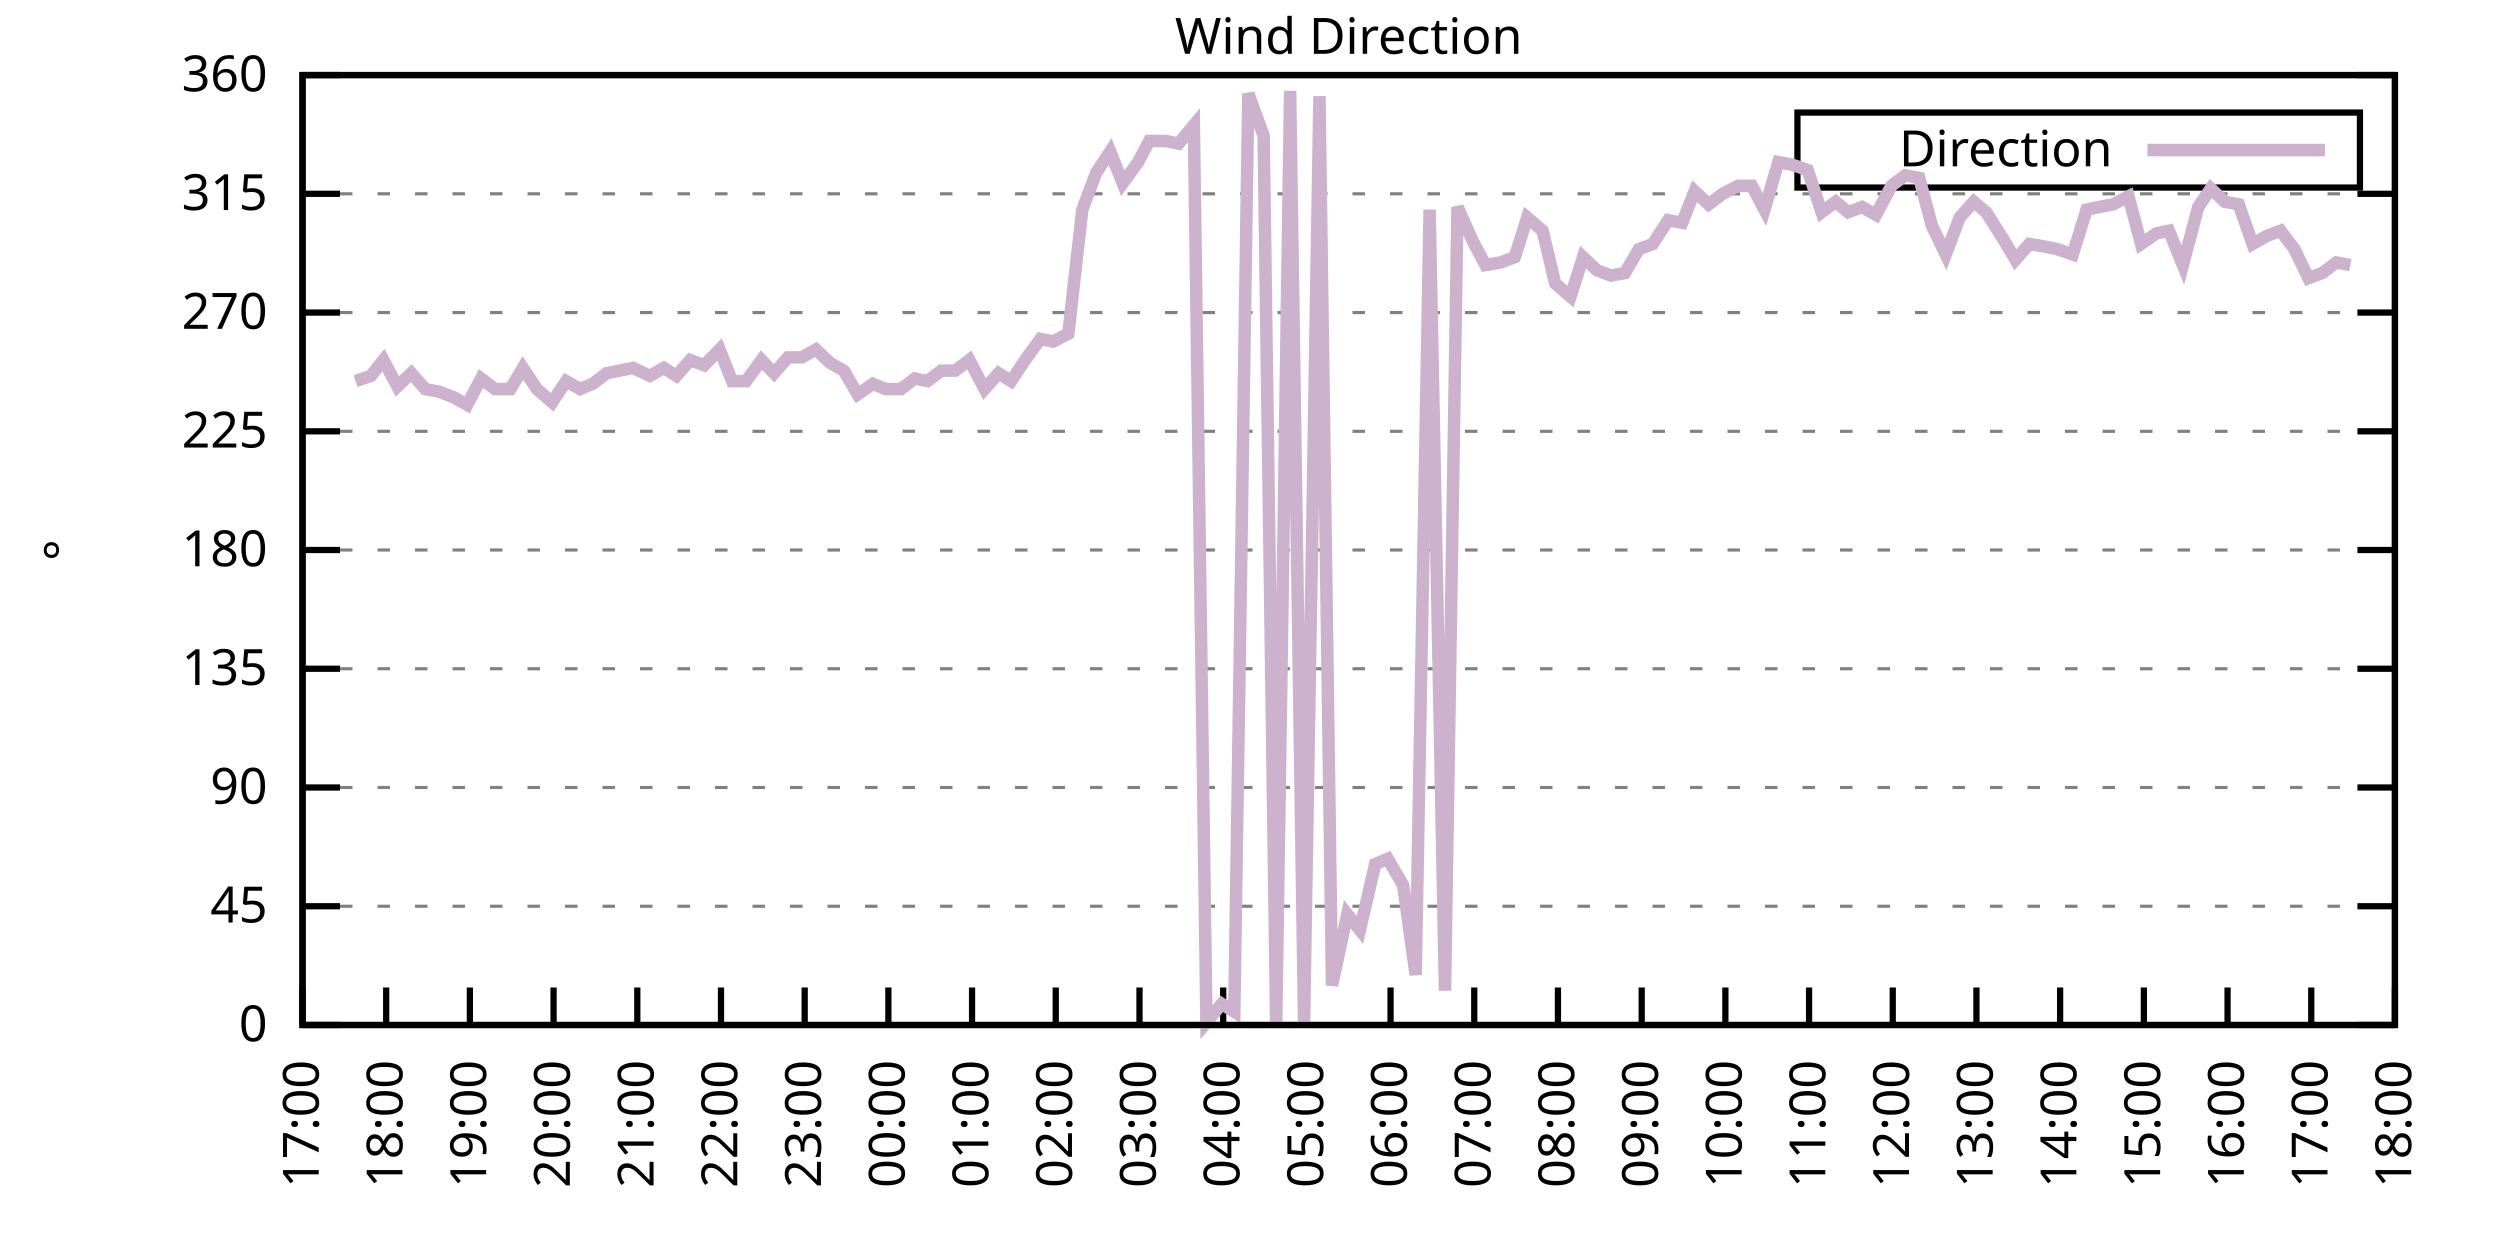
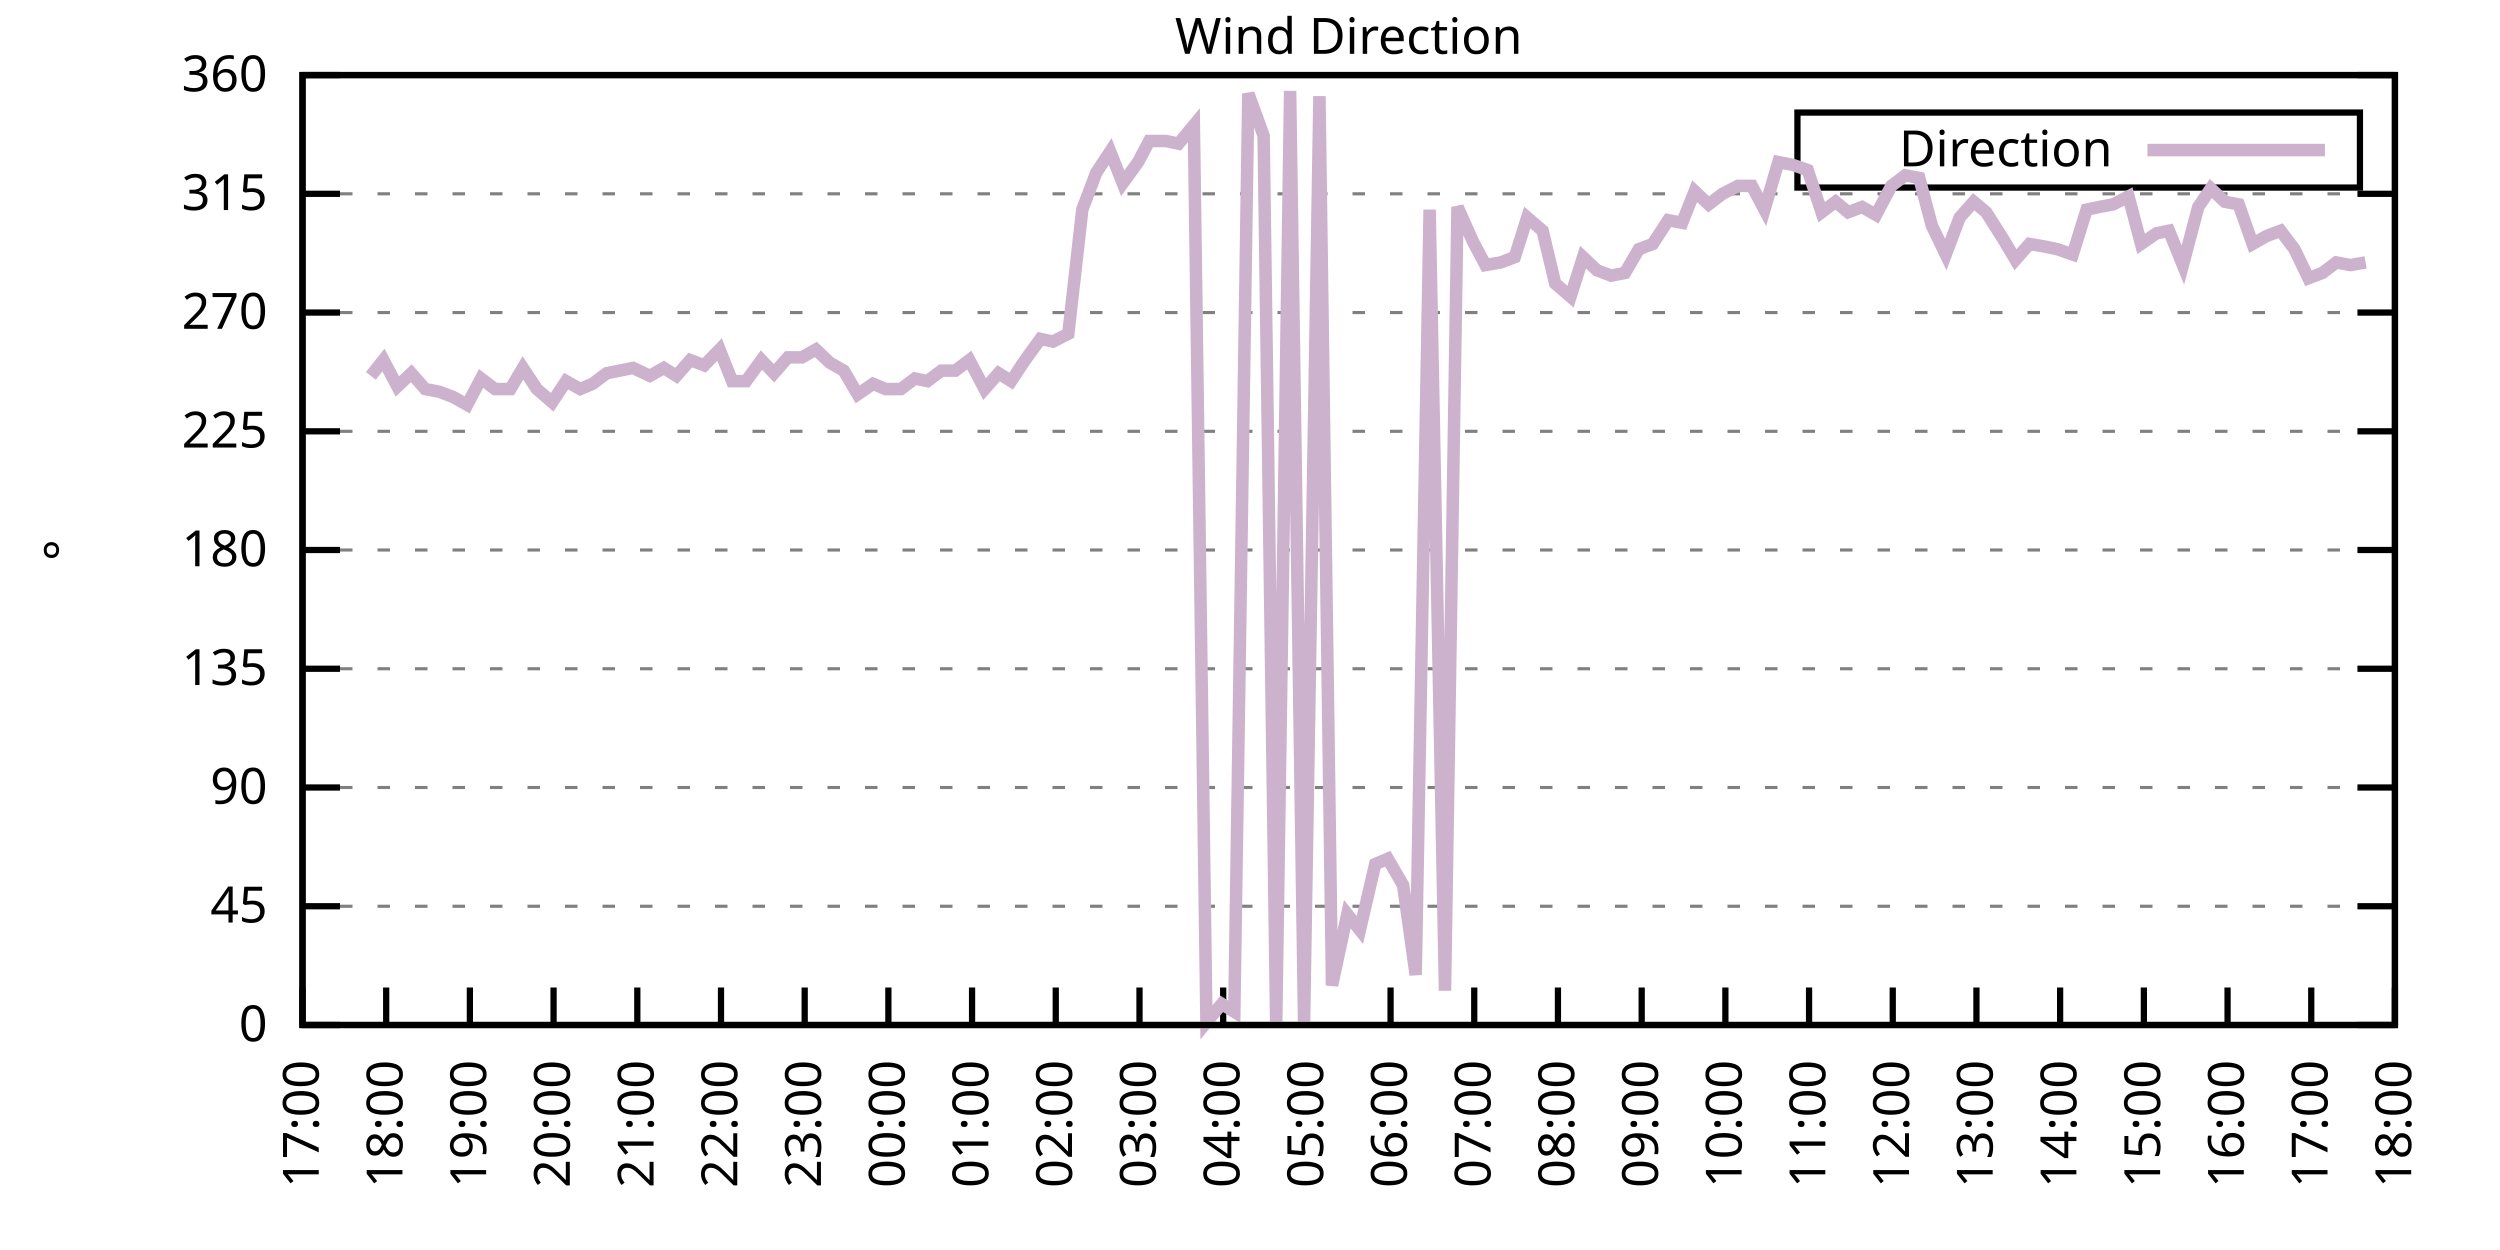
<svg xmlns="http://www.w3.org/2000/svg" xmlns:xlink="http://www.w3.org/1999/xlink" width="400" height="200" viewBox="0 0 400 200">
  <g id="gnuplot_canvas">
    <rect x="0" y="0" width="400" height="200" fill="none" />
    <defs>
      <circle id="gpDot" r="0.5" stroke-width="0.5" stroke="currentColor" />
      <path id="gpPt0" stroke-width="0.333" stroke="currentColor" d="M-1,0 h2 M0,-1 v2" />
      <path id="gpPt1" stroke-width="0.333" stroke="currentColor" d="M-1,-1 L1,1 M1,-1 L-1,1" />
      <path id="gpPt2" stroke-width="0.333" stroke="currentColor" d="M-1,0 L1,0 M0,-1 L0,1 M-1,-1 L1,1 M-1,1 L1,-1" />
      <rect id="gpPt3" stroke-width="0.333" stroke="currentColor" x="-1" y="-1" width="2" height="2" />
      <rect id="gpPt4" stroke-width="0.333" stroke="currentColor" fill="currentColor" x="-1" y="-1" width="2" height="2" />
      <circle id="gpPt5" stroke-width="0.333" stroke="currentColor" cx="0" cy="0" r="1" />
      <use xlink:href="#gpPt5" id="gpPt6" fill="currentColor" stroke="none" />
      <path id="gpPt7" stroke-width="0.333" stroke="currentColor" d="M0,-1.33 L-1.33,0.67 L1.33,0.67 z" />
      <use xlink:href="#gpPt7" id="gpPt8" fill="currentColor" stroke="none" />
      <use xlink:href="#gpPt7" id="gpPt9" stroke="currentColor" transform="rotate(180)" />
      <use xlink:href="#gpPt9" id="gpPt10" fill="currentColor" stroke="none" />
      <use xlink:href="#gpPt3" id="gpPt11" stroke="currentColor" transform="rotate(45)" />
      <use xlink:href="#gpPt11" id="gpPt12" fill="currentColor" stroke="none" />
      <path id="gpPt13" stroke-width="0.333" stroke="currentColor" d="M0,1.330 L1.265,0.411 L0.782,-1.067 L-0.782,-1.076 L-1.265,0.411 z" />
      <use xlink:href="#gpPt13" id="gpPt14" fill="currentColor" stroke="none" />
      <filter id="textbox" filterUnits="objectBoundingBox" x="0" y="0" height="1" width="1">
        <feFlood flood-color="white" flood-opacity="1" result="bgnd" />
        <feComposite in="SourceGraphic" in2="bgnd" operator="atop" />
      </filter>
      <filter id="greybox" filterUnits="objectBoundingBox" x="0" y="0" height="1" width="1">
        <feFlood flood-color="lightgrey" flood-opacity="1" result="grey" />
        <feComposite in="SourceGraphic" in2="grey" operator="atop" />
      </filter>
    </defs>
    <g fill="none" color="white" stroke="currentColor" stroke-width="1.00" stroke-linecap="butt" stroke-linejoin="miter">
</g>
    <g fill="none" color="black" stroke="currentColor" stroke-width="1.00" stroke-linecap="butt" stroke-linejoin="miter">
      <g stroke="none" shape-rendering="crispEdges">
        <polygon fill="rgb(255, 255, 255)" points="48.40,164.00 383.18,164.00 383.18,12.02 48.40,12.02 " />
      </g>
    </g>
    <g fill="none" color="black" stroke="currentColor" stroke-width="1.00" stroke-linecap="butt" stroke-linejoin="miter">
</g>
    <g fill="none" color="black" stroke="black" stroke-width="0.50" stroke-linecap="butt" stroke-linejoin="miter">
</g>
    <g fill="none" color="gray" stroke="currentColor" stroke-width="0.50" stroke-linecap="butt" stroke-linejoin="miter">
      <path stroke="gray" stroke-dasharray="2,4" class="gridline" d="M48.40,164.00 L383.19,164.00  " />
    </g>
    <g fill="none" color="gray" stroke="gray" stroke-width="1.00" stroke-linecap="butt" stroke-linejoin="miter">
</g>
    <g fill="none" color="black" stroke="currentColor" stroke-width="1.00" stroke-linecap="butt" stroke-linejoin="miter">
      <path stroke="black" d="M48.40,164.00 L54.40,164.00 M383.19,164.00 L377.19,164.00  " />
      <g transform="translate(42.80,166.60)" stroke="none" fill="black" font-family="Sans" font-size="8.00" text-anchor="end">
        <text>
          <tspan font-family="Sans"> 0</tspan>
        </text>
      </g>
    </g>
    <g fill="none" color="black" stroke="currentColor" stroke-width="1.00" stroke-linecap="butt" stroke-linejoin="miter">
</g>
    <g fill="none" color="black" stroke="black" stroke-width="0.50" stroke-linecap="butt" stroke-linejoin="miter">
</g>
    <g fill="none" color="gray" stroke="currentColor" stroke-width="0.50" stroke-linecap="butt" stroke-linejoin="miter">
      <path stroke="gray" stroke-dasharray="2,4" class="gridline" d="M48.40,145.00 L383.19,145.00  " />
    </g>
    <g fill="none" color="gray" stroke="gray" stroke-width="1.00" stroke-linecap="butt" stroke-linejoin="miter">
</g>
    <g fill="none" color="black" stroke="currentColor" stroke-width="1.00" stroke-linecap="butt" stroke-linejoin="miter">
      <path stroke="black" d="M48.40,145.00 L54.40,145.00 M383.19,145.00 L377.19,145.00  " />
      <g transform="translate(42.80,147.60)" stroke="none" fill="black" font-family="Sans" font-size="8.00" text-anchor="end">
        <text>
          <tspan font-family="Sans"> 45</tspan>
        </text>
      </g>
    </g>
    <g fill="none" color="black" stroke="currentColor" stroke-width="1.00" stroke-linecap="butt" stroke-linejoin="miter">
</g>
    <g fill="none" color="black" stroke="black" stroke-width="0.50" stroke-linecap="butt" stroke-linejoin="miter">
</g>
    <g fill="none" color="gray" stroke="currentColor" stroke-width="0.50" stroke-linecap="butt" stroke-linejoin="miter">
      <path stroke="gray" stroke-dasharray="2,4" class="gridline" d="M48.40,126.00 L383.19,126.00  " />
    </g>
    <g fill="none" color="gray" stroke="gray" stroke-width="1.00" stroke-linecap="butt" stroke-linejoin="miter">
</g>
    <g fill="none" color="black" stroke="currentColor" stroke-width="1.00" stroke-linecap="butt" stroke-linejoin="miter">
      <path stroke="black" d="M48.40,126.00 L54.40,126.00 M383.19,126.00 L377.19,126.00  " />
      <g transform="translate(42.80,128.60)" stroke="none" fill="black" font-family="Sans" font-size="8.00" text-anchor="end">
        <text>
          <tspan font-family="Sans"> 90</tspan>
        </text>
      </g>
    </g>
    <g fill="none" color="black" stroke="currentColor" stroke-width="1.00" stroke-linecap="butt" stroke-linejoin="miter">
</g>
    <g fill="none" color="black" stroke="black" stroke-width="0.50" stroke-linecap="butt" stroke-linejoin="miter">
</g>
    <g fill="none" color="gray" stroke="currentColor" stroke-width="0.50" stroke-linecap="butt" stroke-linejoin="miter">
      <path stroke="gray" stroke-dasharray="2,4" class="gridline" d="M48.40,107.00 L383.19,107.00  " />
    </g>
    <g fill="none" color="gray" stroke="gray" stroke-width="1.00" stroke-linecap="butt" stroke-linejoin="miter">
</g>
    <g fill="none" color="black" stroke="currentColor" stroke-width="1.00" stroke-linecap="butt" stroke-linejoin="miter">
      <path stroke="black" d="M48.40,107.00 L54.40,107.00 M383.19,107.00 L377.19,107.00  " />
      <g transform="translate(42.80,109.60)" stroke="none" fill="black" font-family="Sans" font-size="8.00" text-anchor="end">
        <text>
          <tspan font-family="Sans"> 135</tspan>
        </text>
      </g>
    </g>
    <g fill="none" color="black" stroke="currentColor" stroke-width="1.00" stroke-linecap="butt" stroke-linejoin="miter">
</g>
    <g fill="none" color="black" stroke="black" stroke-width="0.50" stroke-linecap="butt" stroke-linejoin="miter">
</g>
    <g fill="none" color="gray" stroke="currentColor" stroke-width="0.50" stroke-linecap="butt" stroke-linejoin="miter">
      <path stroke="gray" stroke-dasharray="2,4" class="gridline" d="M48.40,88.00 L383.19,88.00  " />
    </g>
    <g fill="none" color="gray" stroke="gray" stroke-width="1.00" stroke-linecap="butt" stroke-linejoin="miter">
</g>
    <g fill="none" color="black" stroke="currentColor" stroke-width="1.00" stroke-linecap="butt" stroke-linejoin="miter">
      <path stroke="black" d="M48.40,88.00 L54.40,88.00 M383.19,88.00 L377.19,88.00  " />
      <g transform="translate(42.80,90.60)" stroke="none" fill="black" font-family="Sans" font-size="8.00" text-anchor="end">
        <text>
          <tspan font-family="Sans"> 180</tspan>
        </text>
      </g>
    </g>
    <g fill="none" color="black" stroke="currentColor" stroke-width="1.00" stroke-linecap="butt" stroke-linejoin="miter">
</g>
    <g fill="none" color="black" stroke="black" stroke-width="0.50" stroke-linecap="butt" stroke-linejoin="miter">
</g>
    <g fill="none" color="gray" stroke="currentColor" stroke-width="0.50" stroke-linecap="butt" stroke-linejoin="miter">
      <path stroke="gray" stroke-dasharray="2,4" class="gridline" d="M48.40,69.01 L383.19,69.01  " />
    </g>
    <g fill="none" color="gray" stroke="gray" stroke-width="1.00" stroke-linecap="butt" stroke-linejoin="miter">
</g>
    <g fill="none" color="black" stroke="currentColor" stroke-width="1.00" stroke-linecap="butt" stroke-linejoin="miter">
      <path stroke="black" d="M48.40,69.01 L54.40,69.01 M383.19,69.01 L377.19,69.01  " />
      <g transform="translate(42.80,71.61)" stroke="none" fill="black" font-family="Sans" font-size="8.00" text-anchor="end">
        <text>
          <tspan font-family="Sans"> 225</tspan>
        </text>
      </g>
    </g>
    <g fill="none" color="black" stroke="currentColor" stroke-width="1.00" stroke-linecap="butt" stroke-linejoin="miter">
</g>
    <g fill="none" color="black" stroke="black" stroke-width="0.50" stroke-linecap="butt" stroke-linejoin="miter">
</g>
    <g fill="none" color="gray" stroke="currentColor" stroke-width="0.50" stroke-linecap="butt" stroke-linejoin="miter">
      <path stroke="gray" stroke-dasharray="2,4" class="gridline" d="M48.40,50.01 L383.19,50.01  " />
    </g>
    <g fill="none" color="gray" stroke="gray" stroke-width="1.00" stroke-linecap="butt" stroke-linejoin="miter">
</g>
    <g fill="none" color="black" stroke="currentColor" stroke-width="1.00" stroke-linecap="butt" stroke-linejoin="miter">
      <path stroke="black" d="M48.40,50.01 L54.40,50.01 M383.19,50.01 L377.19,50.01  " />
      <g transform="translate(42.80,52.61)" stroke="none" fill="black" font-family="Sans" font-size="8.00" text-anchor="end">
        <text>
          <tspan font-family="Sans"> 270</tspan>
        </text>
      </g>
    </g>
    <g fill="none" color="black" stroke="currentColor" stroke-width="1.00" stroke-linecap="butt" stroke-linejoin="miter">
</g>
    <g fill="none" color="black" stroke="black" stroke-width="0.50" stroke-linecap="butt" stroke-linejoin="miter">
</g>
    <g fill="none" color="gray" stroke="currentColor" stroke-width="0.50" stroke-linecap="butt" stroke-linejoin="miter">
      <path stroke="gray" stroke-dasharray="2,4" class="gridline" d="M48.40,31.01 L383.19,31.01  " />
    </g>
    <g fill="none" color="gray" stroke="gray" stroke-width="1.00" stroke-linecap="butt" stroke-linejoin="miter">
</g>
    <g fill="none" color="black" stroke="currentColor" stroke-width="1.00" stroke-linecap="butt" stroke-linejoin="miter">
      <path stroke="black" d="M48.40,31.01 L54.40,31.01 M383.19,31.01 L377.19,31.01  " />
      <g transform="translate(42.80,33.61)" stroke="none" fill="black" font-family="Sans" font-size="8.00" text-anchor="end">
        <text>
          <tspan font-family="Sans"> 315</tspan>
        </text>
      </g>
    </g>
    <g fill="none" color="black" stroke="currentColor" stroke-width="1.00" stroke-linecap="butt" stroke-linejoin="miter">
</g>
    <g fill="none" color="black" stroke="black" stroke-width="0.50" stroke-linecap="butt" stroke-linejoin="miter">
</g>
    <g fill="none" color="gray" stroke="currentColor" stroke-width="0.50" stroke-linecap="butt" stroke-linejoin="miter">
      <path stroke="gray" stroke-dasharray="2,4" class="gridline" d="M48.40,12.01 L383.19,12.01  " />
    </g>
    <g fill="none" color="gray" stroke="gray" stroke-width="1.00" stroke-linecap="butt" stroke-linejoin="miter">
</g>
    <g fill="none" color="black" stroke="currentColor" stroke-width="1.00" stroke-linecap="butt" stroke-linejoin="miter">
      <path stroke="black" d="M48.40,12.01 L54.40,12.01 M383.19,12.01 L377.19,12.01  " />
      <g transform="translate(42.80,14.61)" stroke="none" fill="black" font-family="Sans" font-size="8.00" text-anchor="end">
        <text>
          <tspan font-family="Sans"> 360</tspan>
        </text>
      </g>
    </g>
    <g fill="none" color="black" stroke="currentColor" stroke-width="1.00" stroke-linecap="butt" stroke-linejoin="miter">
      <path stroke="black" d="M48.40,164.00 L48.40,158.00  " />
      <g transform="translate(51.00,169.60) rotate(270.00)" stroke="none" fill="black" font-family="Sans" font-size="8.00" text-anchor="end">
        <text>
          <tspan font-family="Sans">17:00</tspan>
        </text>
      </g>
    </g>
    <g fill="none" color="black" stroke="currentColor" stroke-width="1.00" stroke-linecap="butt" stroke-linejoin="miter">
      <path stroke="black" d="M61.79,164.00 L61.79,158.00  " />
      <g transform="translate(64.39,169.60) rotate(270.00)" stroke="none" fill="black" font-family="Sans" font-size="8.00" text-anchor="end">
        <text>
          <tspan font-family="Sans">18:00</tspan>
        </text>
      </g>
    </g>
    <g fill="none" color="black" stroke="currentColor" stroke-width="1.00" stroke-linecap="butt" stroke-linejoin="miter">
      <path stroke="black" d="M75.18,164.00 L75.18,158.00  " />
      <g transform="translate(77.78,169.60) rotate(270.00)" stroke="none" fill="black" font-family="Sans" font-size="8.00" text-anchor="end">
        <text>
          <tspan font-family="Sans">19:00</tspan>
        </text>
      </g>
    </g>
    <g fill="none" color="black" stroke="currentColor" stroke-width="1.00" stroke-linecap="butt" stroke-linejoin="miter">
      <path stroke="black" d="M88.57,164.00 L88.57,158.00  " />
      <g transform="translate(91.17,169.60) rotate(270.00)" stroke="none" fill="black" font-family="Sans" font-size="8.00" text-anchor="end">
        <text>
          <tspan font-family="Sans">20:00</tspan>
        </text>
      </g>
    </g>
    <g fill="none" color="black" stroke="currentColor" stroke-width="1.00" stroke-linecap="butt" stroke-linejoin="miter">
      <path stroke="black" d="M101.97,164.00 L101.97,158.00  " />
      <g transform="translate(104.57,169.60) rotate(270.00)" stroke="none" fill="black" font-family="Sans" font-size="8.00" text-anchor="end">
        <text>
          <tspan font-family="Sans">21:00</tspan>
        </text>
      </g>
    </g>
    <g fill="none" color="black" stroke="currentColor" stroke-width="1.00" stroke-linecap="butt" stroke-linejoin="miter">
      <path stroke="black" d="M115.36,164.00 L115.36,158.00  " />
      <g transform="translate(117.96,169.60) rotate(270.00)" stroke="none" fill="black" font-family="Sans" font-size="8.00" text-anchor="end">
        <text>
          <tspan font-family="Sans">22:00</tspan>
        </text>
      </g>
    </g>
    <g fill="none" color="black" stroke="currentColor" stroke-width="1.00" stroke-linecap="butt" stroke-linejoin="miter">
      <path stroke="black" d="M128.75,164.00 L128.75,158.00  " />
      <g transform="translate(131.35,169.60) rotate(270.00)" stroke="none" fill="black" font-family="Sans" font-size="8.00" text-anchor="end">
        <text>
          <tspan font-family="Sans">23:00</tspan>
        </text>
      </g>
    </g>
    <g fill="none" color="black" stroke="currentColor" stroke-width="1.00" stroke-linecap="butt" stroke-linejoin="miter">
      <path stroke="black" d="M142.14,164.00 L142.14,158.00  " />
      <g transform="translate(144.74,169.60) rotate(270.00)" stroke="none" fill="black" font-family="Sans" font-size="8.00" text-anchor="end">
        <text>
          <tspan font-family="Sans">00:00</tspan>
        </text>
      </g>
    </g>
    <g fill="none" color="black" stroke="currentColor" stroke-width="1.00" stroke-linecap="butt" stroke-linejoin="miter">
      <path stroke="black" d="M155.53,164.00 L155.53,158.00  " />
      <g transform="translate(158.13,169.60) rotate(270.00)" stroke="none" fill="black" font-family="Sans" font-size="8.00" text-anchor="end">
        <text>
          <tspan font-family="Sans">01:00</tspan>
        </text>
      </g>
    </g>
    <g fill="none" color="black" stroke="currentColor" stroke-width="1.00" stroke-linecap="butt" stroke-linejoin="miter">
      <path stroke="black" d="M168.92,164.00 L168.92,158.00  " />
      <g transform="translate(171.52,169.60) rotate(270.00)" stroke="none" fill="black" font-family="Sans" font-size="8.00" text-anchor="end">
        <text>
          <tspan font-family="Sans">02:00</tspan>
        </text>
      </g>
    </g>
    <g fill="none" color="black" stroke="currentColor" stroke-width="1.00" stroke-linecap="butt" stroke-linejoin="miter">
      <path stroke="black" d="M182.32,164.00 L182.32,158.00  " />
      <g transform="translate(184.92,169.60) rotate(270.00)" stroke="none" fill="black" font-family="Sans" font-size="8.00" text-anchor="end">
        <text>
          <tspan font-family="Sans">03:00</tspan>
        </text>
      </g>
    </g>
    <g fill="none" color="black" stroke="currentColor" stroke-width="1.00" stroke-linecap="butt" stroke-linejoin="miter">
      <path stroke="black" d="M195.71,164.00 L195.71,158.00  " />
      <g transform="translate(198.31,169.60) rotate(270.00)" stroke="none" fill="black" font-family="Sans" font-size="8.00" text-anchor="end">
        <text>
          <tspan font-family="Sans">04:00</tspan>
        </text>
      </g>
    </g>
    <g fill="none" color="black" stroke="currentColor" stroke-width="1.00" stroke-linecap="butt" stroke-linejoin="miter">
      <path stroke="black" d="M209.10,164.00 L209.10,158.00  " />
      <g transform="translate(211.70,169.60) rotate(270.00)" stroke="none" fill="black" font-family="Sans" font-size="8.00" text-anchor="end">
        <text>
          <tspan font-family="Sans">05:00</tspan>
        </text>
      </g>
    </g>
    <g fill="none" color="black" stroke="currentColor" stroke-width="1.00" stroke-linecap="butt" stroke-linejoin="miter">
      <path stroke="black" d="M222.49,164.00 L222.49,158.00  " />
      <g transform="translate(225.09,169.60) rotate(270.00)" stroke="none" fill="black" font-family="Sans" font-size="8.00" text-anchor="end">
        <text>
          <tspan font-family="Sans">06:00</tspan>
        </text>
      </g>
    </g>
    <g fill="none" color="black" stroke="currentColor" stroke-width="1.00" stroke-linecap="butt" stroke-linejoin="miter">
      <path stroke="black" d="M235.88,164.00 L235.88,158.00  " />
      <g transform="translate(238.48,169.60) rotate(270.00)" stroke="none" fill="black" font-family="Sans" font-size="8.00" text-anchor="end">
        <text>
          <tspan font-family="Sans">07:00</tspan>
        </text>
      </g>
    </g>
    <g fill="none" color="black" stroke="currentColor" stroke-width="1.00" stroke-linecap="butt" stroke-linejoin="miter">
      <path stroke="black" d="M249.27,164.00 L249.27,158.00  " />
      <g transform="translate(251.87,169.60) rotate(270.00)" stroke="none" fill="black" font-family="Sans" font-size="8.00" text-anchor="end">
        <text>
          <tspan font-family="Sans">08:00</tspan>
        </text>
      </g>
    </g>
    <g fill="none" color="black" stroke="currentColor" stroke-width="1.00" stroke-linecap="butt" stroke-linejoin="miter">
      <path stroke="black" d="M262.67,164.00 L262.67,158.00  " />
      <g transform="translate(265.27,169.60) rotate(270.00)" stroke="none" fill="black" font-family="Sans" font-size="8.00" text-anchor="end">
        <text>
          <tspan font-family="Sans">09:00</tspan>
        </text>
      </g>
    </g>
    <g fill="none" color="black" stroke="currentColor" stroke-width="1.00" stroke-linecap="butt" stroke-linejoin="miter">
      <path stroke="black" d="M276.06,164.00 L276.06,158.00  " />
      <g transform="translate(278.66,169.60) rotate(270.00)" stroke="none" fill="black" font-family="Sans" font-size="8.00" text-anchor="end">
        <text>
          <tspan font-family="Sans">10:00</tspan>
        </text>
      </g>
    </g>
    <g fill="none" color="black" stroke="currentColor" stroke-width="1.00" stroke-linecap="butt" stroke-linejoin="miter">
      <path stroke="black" d="M289.45,164.00 L289.45,158.00  " />
      <g transform="translate(292.05,169.60) rotate(270.00)" stroke="none" fill="black" font-family="Sans" font-size="8.00" text-anchor="end">
        <text>
          <tspan font-family="Sans">11:00</tspan>
        </text>
      </g>
    </g>
    <g fill="none" color="black" stroke="currentColor" stroke-width="1.00" stroke-linecap="butt" stroke-linejoin="miter">
      <path stroke="black" d="M302.84,164.00 L302.84,158.00  " />
      <g transform="translate(305.44,169.60) rotate(270.00)" stroke="none" fill="black" font-family="Sans" font-size="8.00" text-anchor="end">
        <text>
          <tspan font-family="Sans">12:00</tspan>
        </text>
      </g>
    </g>
    <g fill="none" color="black" stroke="currentColor" stroke-width="1.00" stroke-linecap="butt" stroke-linejoin="miter">
      <path stroke="black" d="M316.23,164.00 L316.23,158.00  " />
      <g transform="translate(318.83,169.60) rotate(270.00)" stroke="none" fill="black" font-family="Sans" font-size="8.00" text-anchor="end">
        <text>
          <tspan font-family="Sans">13:00</tspan>
        </text>
      </g>
    </g>
    <g fill="none" color="black" stroke="currentColor" stroke-width="1.00" stroke-linecap="butt" stroke-linejoin="miter">
      <path stroke="black" d="M329.62,164.00 L329.62,158.00  " />
      <g transform="translate(332.22,169.60) rotate(270.00)" stroke="none" fill="black" font-family="Sans" font-size="8.00" text-anchor="end">
        <text>
          <tspan font-family="Sans">14:00</tspan>
        </text>
      </g>
    </g>
    <g fill="none" color="black" stroke="currentColor" stroke-width="1.00" stroke-linecap="butt" stroke-linejoin="miter">
      <path stroke="black" d="M343.02,164.00 L343.02,158.00  " />
      <g transform="translate(345.62,169.60) rotate(270.00)" stroke="none" fill="black" font-family="Sans" font-size="8.00" text-anchor="end">
        <text>
          <tspan font-family="Sans">15:00</tspan>
        </text>
      </g>
    </g>
    <g fill="none" color="black" stroke="currentColor" stroke-width="1.00" stroke-linecap="butt" stroke-linejoin="miter">
      <path stroke="black" d="M356.41,164.00 L356.41,158.00  " />
      <g transform="translate(359.01,169.60) rotate(270.00)" stroke="none" fill="black" font-family="Sans" font-size="8.00" text-anchor="end">
        <text>
          <tspan font-family="Sans">16:00</tspan>
        </text>
      </g>
    </g>
    <g fill="none" color="black" stroke="currentColor" stroke-width="1.00" stroke-linecap="butt" stroke-linejoin="miter">
      <path stroke="black" d="M369.80,164.00 L369.80,158.00  " />
      <g transform="translate(372.40,169.60) rotate(270.00)" stroke="none" fill="black" font-family="Sans" font-size="8.00" text-anchor="end">
        <text>
          <tspan font-family="Sans">17:00</tspan>
        </text>
      </g>
    </g>
    <g fill="none" color="black" stroke="currentColor" stroke-width="1.00" stroke-linecap="butt" stroke-linejoin="miter">
      <path stroke="black" d="M383.19,164.00 L383.19,158.00  " />
      <g transform="translate(385.79,169.60) rotate(270.00)" stroke="none" fill="black" font-family="Sans" font-size="8.00" text-anchor="end">
        <text>
          <tspan font-family="Sans">18:00</tspan>
        </text>
      </g>
    </g>
    <g fill="none" color="black" stroke="currentColor" stroke-width="1.00" stroke-linecap="butt" stroke-linejoin="miter">
</g>
    <g fill="none" color="black" stroke="currentColor" stroke-width="1.00" stroke-linecap="butt" stroke-linejoin="miter">
      <path stroke="black" d="M48.40,12.01 L48.40,164.00 L383.19,164.00 L383.19,12.01 L48.40,12.01 Z  " />
    </g>
    <g fill="none" color="black" stroke="currentColor" stroke-width="1.00" stroke-linecap="butt" stroke-linejoin="miter">
</g>
    <g fill="none" color="black" stroke="currentColor" stroke-width="1.00" stroke-linecap="butt" stroke-linejoin="miter">
      <path stroke="black" d="M287.59,30.01 L287.59,18.01 L377.59,18.01 L377.59,30.01 L287.59,30.01 Z  " />
    </g>
    <g id="Wind_direction_plot_1">
      <g fill="none" color="white" stroke="black" stroke-width="2.00" stroke-linecap="butt" stroke-linejoin="miter">
</g>
      <g fill="none" color="black" stroke="currentColor" stroke-width="2.00" stroke-linecap="butt" stroke-linejoin="miter">
        <g transform="translate(337.99,26.61)" stroke="none" fill="black" font-family="Sans" font-size="8.00" text-anchor="end">
          <text>
            <tspan font-family="Sans">Direction</tspan>
          </text>
        </g>
      </g>
      <g fill="none" color="black" stroke="currentColor" stroke-width="2.00" stroke-linecap="butt" stroke-linejoin="miter">
-         <path stroke="rgb(204, 178, 204)" d="M343.59,24.01 L371.99,24.01 M56.88,60.98 L59.34,60.14 L61.35,57.61 L63.58,61.83 L65.81,59.72 L68.04,62.25   L70.27,62.67 L72.50,63.52 L74.74,64.78 L76.97,60.56 L79.20,62.25 L81.66,62.25 L83.66,58.87 L85.90,62.25   L88.35,64.36 L90.58,60.98 L92.82,62.25 L94.82,61.41 L97.06,59.72 L101.30,58.87 L103.98,60.14 L106.21,58.87   L108.22,60.14 L110.45,57.61 L112.68,58.45 L115.13,55.92 L117.14,60.98 L119.38,60.98 L121.83,57.61 L123.84,59.72   L126.07,57.18 L128.30,57.18 L130.54,55.92 L132.77,58.03 L135.00,59.30 L137.23,63.10 L139.69,61.41 L141.69,62.25   L144.15,62.25 L146.38,60.56 L148.39,60.98 L150.62,59.30 L152.85,59.30 L155.09,57.61 L157.54,62.25 L159.77,59.72   L161.78,60.98 L164.01,57.61 L166.47,54.23 L168.48,54.65 L170.93,53.39 L173.17,33.54 L175.40,27.63 L177.63,24.25   L179.64,29.32 L182.09,25.94 L183.88,22.56 L186.56,22.56 L188.57,22.99 L191.02,20.03 L193.03,163.58 L195.48,160.62   L197.49,161.89 L199.73,14.97 L202.18,21.72 L204.19,164.00 L206.42,14.54 L208.65,163.58 L211.11,15.39 L213.12,157.67   L215.57,146.27 L217.58,148.80 L220.04,138.25 L222.04,137.40 L224.50,141.62 L226.51,155.98 L228.74,33.54 L231.20,158.51   L233.20,33.12 L235.66,38.61 L237.67,42.41 L240.12,41.99 L242.36,41.14 L244.36,34.81 L246.82,36.92 L248.83,45.36   L251.28,47.47 L253.29,41.14 L255.52,43.25 L257.76,44.10 L259.99,43.67 L262.22,39.87 L264.45,39.03 L266.91,35.23   L269.14,35.65 L271.15,30.59 L273.38,32.70 L275.61,31.01 L278.07,29.74 L280.30,29.74 L282.31,33.54 L284.54,25.94   L286.77,26.36 L289.23,27.21 L291.46,33.96 L293.69,32.28 L295.70,33.96 L297.93,33.12 L300.16,34.39 L302.62,29.74   L304.85,28.05 L307.08,28.48 L309.09,36.08 L311.32,40.72 L313.55,34.81 L315.79,32.28 L317.79,33.96 L320.47,38.19   L322.48,41.56 L324.71,39.03 L327.17,39.45 L329.18,39.87 L331.63,40.72 L333.86,33.54 L335.87,33.12 L338.10,32.70   L340.56,31.43 L342.57,39.03 L345.02,37.34 L347.03,36.92 L349.26,42.41 L351.72,33.12 L353.73,30.16 L355.96,32.28   L358.19,32.70 L360.42,39.03 L362.66,37.76 L364.89,36.92 L367.12,39.87 L369.35,44.52 L371.58,43.67 L373.82,41.99   L376.05,42.41  " />
+         <path stroke="rgb(204, 178, 204)" d="M343.59,24.01 L371.99,24.01 M59.34,60.14 L61.35,57.61 L63.58,61.83 L65.81,59.72 L68.04,62.25 L70.27,62.67   L72.50,63.52 L74.74,64.78 L76.97,60.56 L79.20,62.25 L81.66,62.25 L83.66,58.87 L85.90,62.25 L88.35,64.36   L90.58,60.98 L92.82,62.25 L94.82,61.41 L97.06,59.72 L101.30,58.87 L103.98,60.14 L106.21,58.87 L108.22,60.14   L110.45,57.61 L112.68,58.45 L115.13,55.92 L117.14,60.98 L119.38,60.98 L121.83,57.61 L123.84,59.72 L126.07,57.18   L128.30,57.18 L130.54,55.92 L132.77,58.03 L135.00,59.30 L137.23,63.10 L139.69,61.41 L141.69,62.25 L144.15,62.25   L146.38,60.56 L148.39,60.98 L150.62,59.30 L152.85,59.30 L155.09,57.61 L157.54,62.25 L159.77,59.72 L161.78,60.98   L164.01,57.61 L166.47,54.23 L168.48,54.65 L170.93,53.39 L173.17,33.54 L175.40,27.63 L177.63,24.25 L179.64,29.32   L182.09,25.94 L183.88,22.56 L186.56,22.56 L188.57,22.99 L191.02,20.03 L193.03,163.58 L195.48,160.62 L197.49,161.89   L199.73,14.97 L202.18,21.72 L204.19,164.00 L206.42,14.54 L208.65,163.58 L211.11,15.39 L213.12,157.67 L215.57,146.27   L217.58,148.80 L220.04,138.25 L222.04,137.40 L224.50,141.62 L226.51,155.98 L228.74,33.54 L231.20,158.51 L233.20,33.12   L235.66,38.61 L237.67,42.41 L240.12,41.99 L242.36,41.14 L244.36,34.81 L246.82,36.92 L248.83,45.36 L251.28,47.47   L253.29,41.14 L255.52,43.25 L257.76,44.10 L259.99,43.67 L262.22,39.87 L264.45,39.03 L266.91,35.23 L269.14,35.65   L271.15,30.59 L273.38,32.70 L275.61,31.01 L278.07,29.74 L280.30,29.74 L282.31,33.54 L284.54,25.94 L286.77,26.36   L289.23,27.21 L291.46,33.96 L293.69,32.28 L295.70,33.96 L297.93,33.12 L300.16,34.39 L302.62,29.74 L304.85,28.05   L307.08,28.48 L309.09,36.08 L311.32,40.72 L313.55,34.81 L315.79,32.28 L317.79,33.96 L320.47,38.19 L322.48,41.56   L324.71,39.03 L327.17,39.45 L329.18,39.87 L331.63,40.72 L333.86,33.54 L335.87,33.12 L338.10,32.70 L340.56,31.43   L342.57,39.03 L345.02,37.34 L347.03,36.92 L349.26,42.41 L351.72,33.12 L353.73,30.16 L355.96,32.28 L358.19,32.70   L360.42,39.03 L362.66,37.76 L364.89,36.92 L367.12,39.87 L369.35,44.52 L371.58,43.67 L373.82,41.99 L376.05,42.41   L378.50,41.99  " />
      </g>
    </g>
    <g fill="none" color="black" stroke="currentColor" stroke-width="2.00" stroke-linecap="butt" stroke-linejoin="miter">
</g>
    <g fill="none" color="black" stroke="black" stroke-width="1.00" stroke-linecap="butt" stroke-linejoin="miter">
</g>
    <g fill="none" color="black" stroke="currentColor" stroke-width="1.00" stroke-linecap="butt" stroke-linejoin="miter">
      <path stroke="black" d="M48.40,12.01 L48.40,164.00 L383.19,164.00 L383.19,12.01 L48.40,12.01 Z  " />
      <g transform="translate(12.80,88.01) rotate(270.00)" stroke="none" fill="black" font-family="Sans" font-size="8.00" text-anchor="middle">
        <text>
          <tspan font-family="Sans">°</tspan>
        </text>
      </g>
    </g>
    <g fill="none" color="black" stroke="currentColor" stroke-width="1.00" stroke-linecap="butt" stroke-linejoin="miter">
</g>
    <g fill="none" color="black" stroke="currentColor" stroke-width="1.00" stroke-linecap="butt" stroke-linejoin="miter">
      <g transform="translate(215.79,8.61)" stroke="none" fill="black" font-family="Sans" font-size="8.00" text-anchor="middle">
        <text>
          <tspan font-family="Sans">Wind Direction</tspan>
        </text>
      </g>
    </g>
    <g fill="none" color="black" stroke="currentColor" stroke-width="1.00" stroke-linecap="butt" stroke-linejoin="miter">
</g>
  </g>
</svg>
